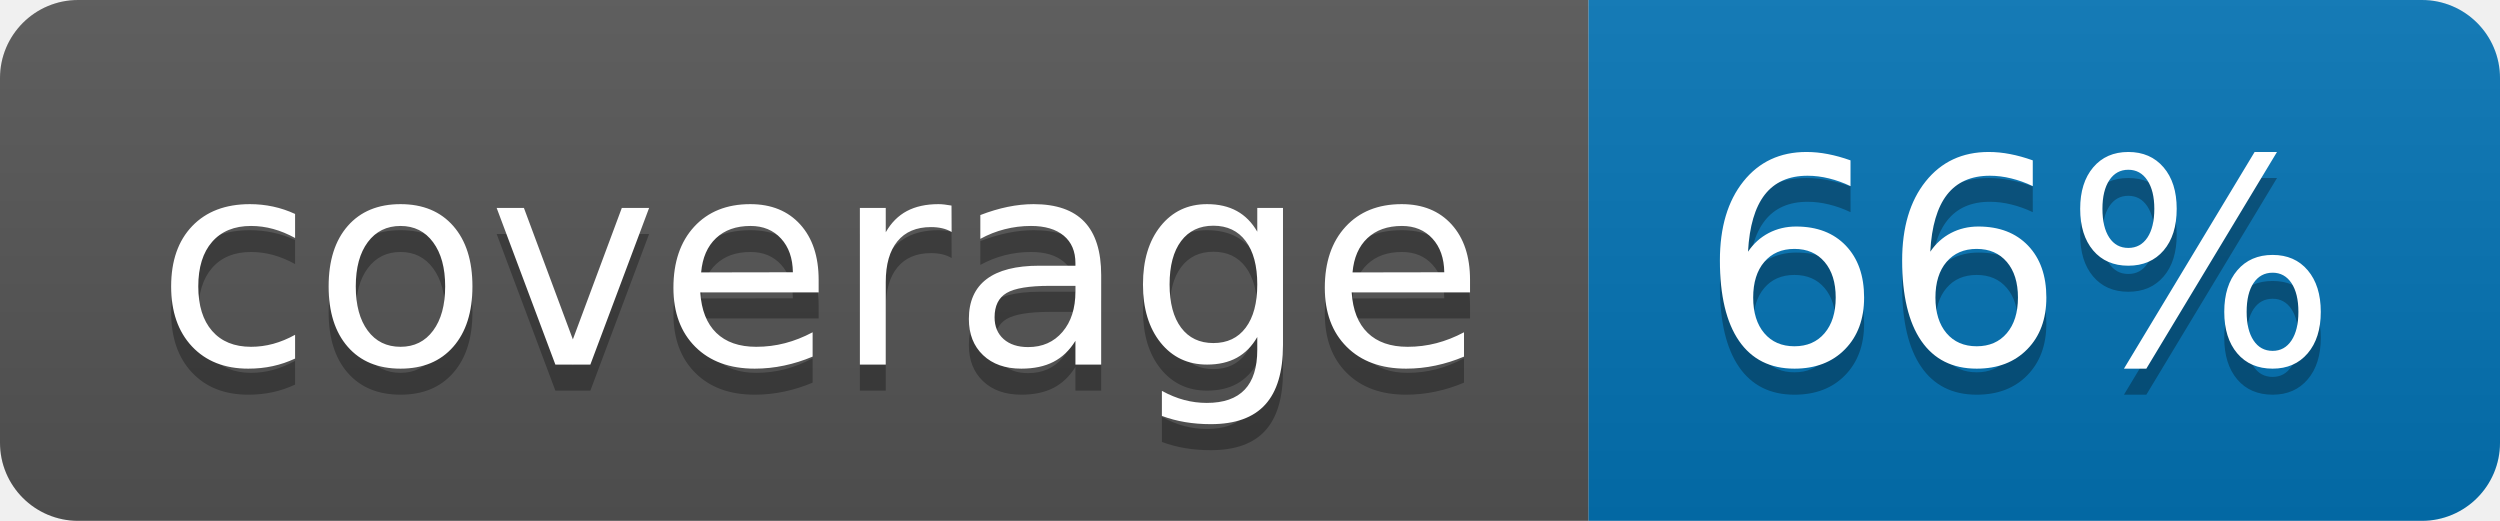
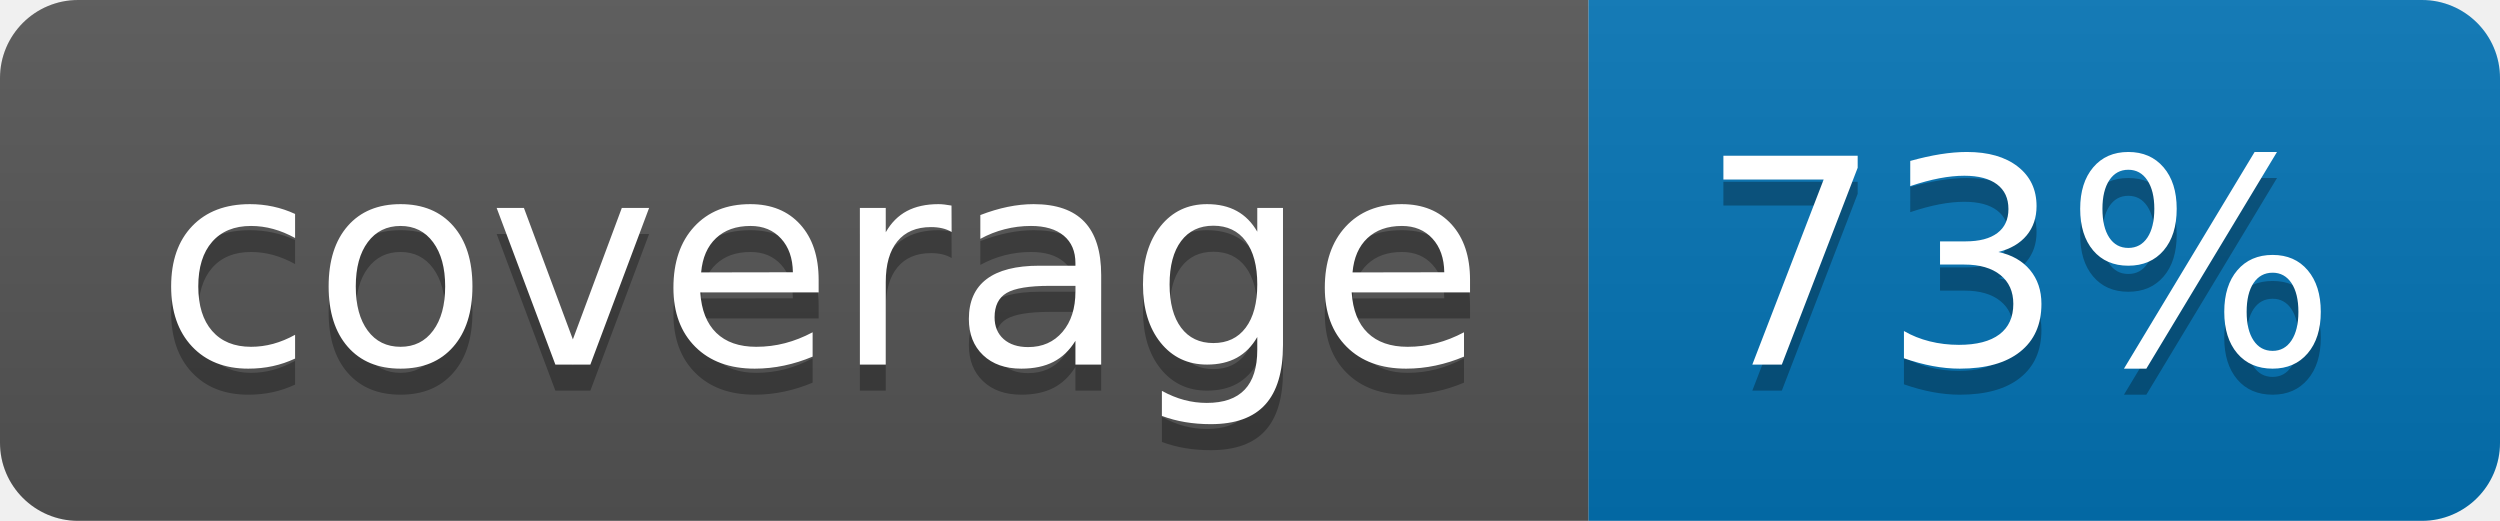
<svg xmlns="http://www.w3.org/2000/svg" width="96" height="20">
  <linearGradient id="b" x2="0" y2="100%">
    <stop offset="0" stop-color="#bbb" stop-opacity=".1" />
    <stop offset="1" stop-opacity=".1" />
  </linearGradient>
  <clipPath id="a">
    <rect width="96" height="20" rx="3" fill="#fff" />
  </clipPath>
  <g clip-path="url(#a)">
    <path fill="#555" d="M0 0h61v20H0z" />
    <path fill="#0374B5" d="M61 0h35v20H61z" />
    <path fill="url(#b)" d="M0 0h96v20H0z" />
  </g>
  <g fill="#fff" text-anchor="middle" font-family="DejaVu Sans,Verdana,Geneva,sans-serif" font-size="110">
    <text x="315" y="150" fill="#010101" fill-opacity=".3" transform="scale(.1)" textLength="510">coverage</text>
    <text x="315" y="140" transform="scale(.1)" textLength="510">coverage</text>
-     <text x="775" y="150" fill="#010101" fill-opacity=".3" transform="scale(.1)" textLength="250">66%</text>
-     <text x="775" y="140" transform="scale(.1)" textLength="250">66%</text>
+     <text x="775" y="150" fill="#010101" fill-opacity=".3" transform="scale(.1)" textLength="250">73%</text>
+     <text x="775" y="140" transform="scale(.1)" textLength="250">73%</text>
  </g>
</svg>
